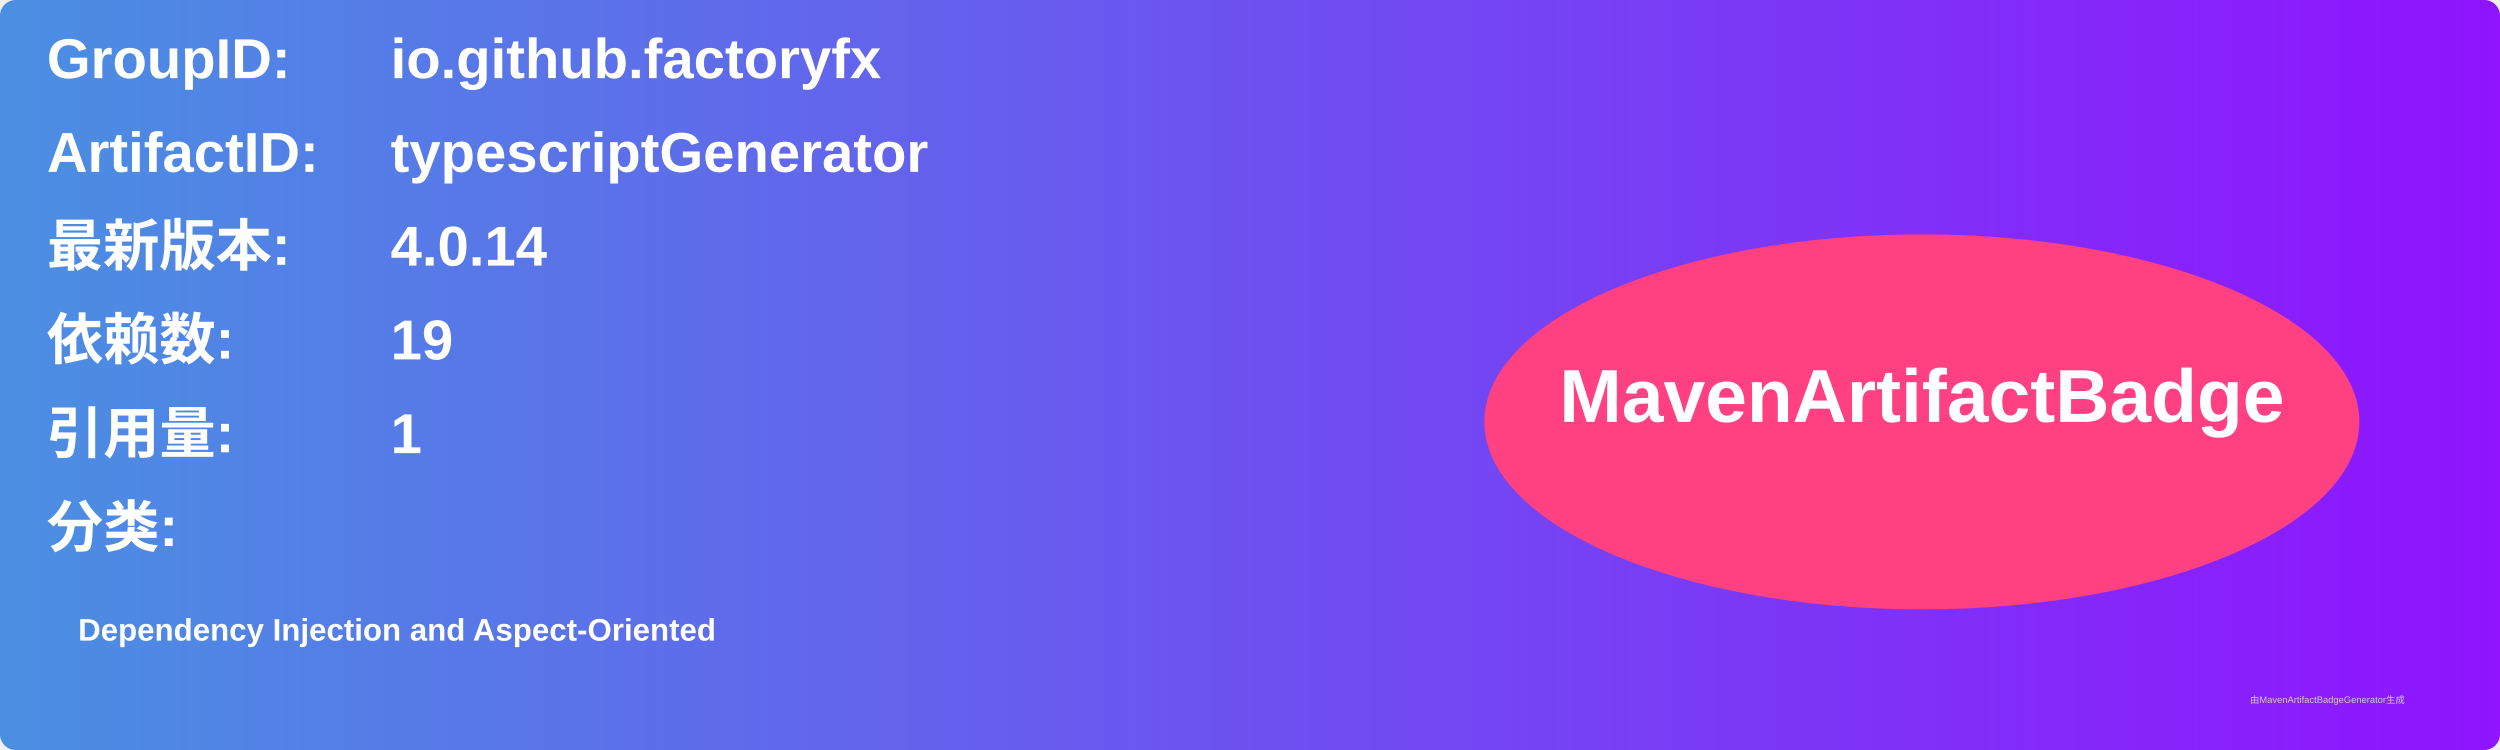
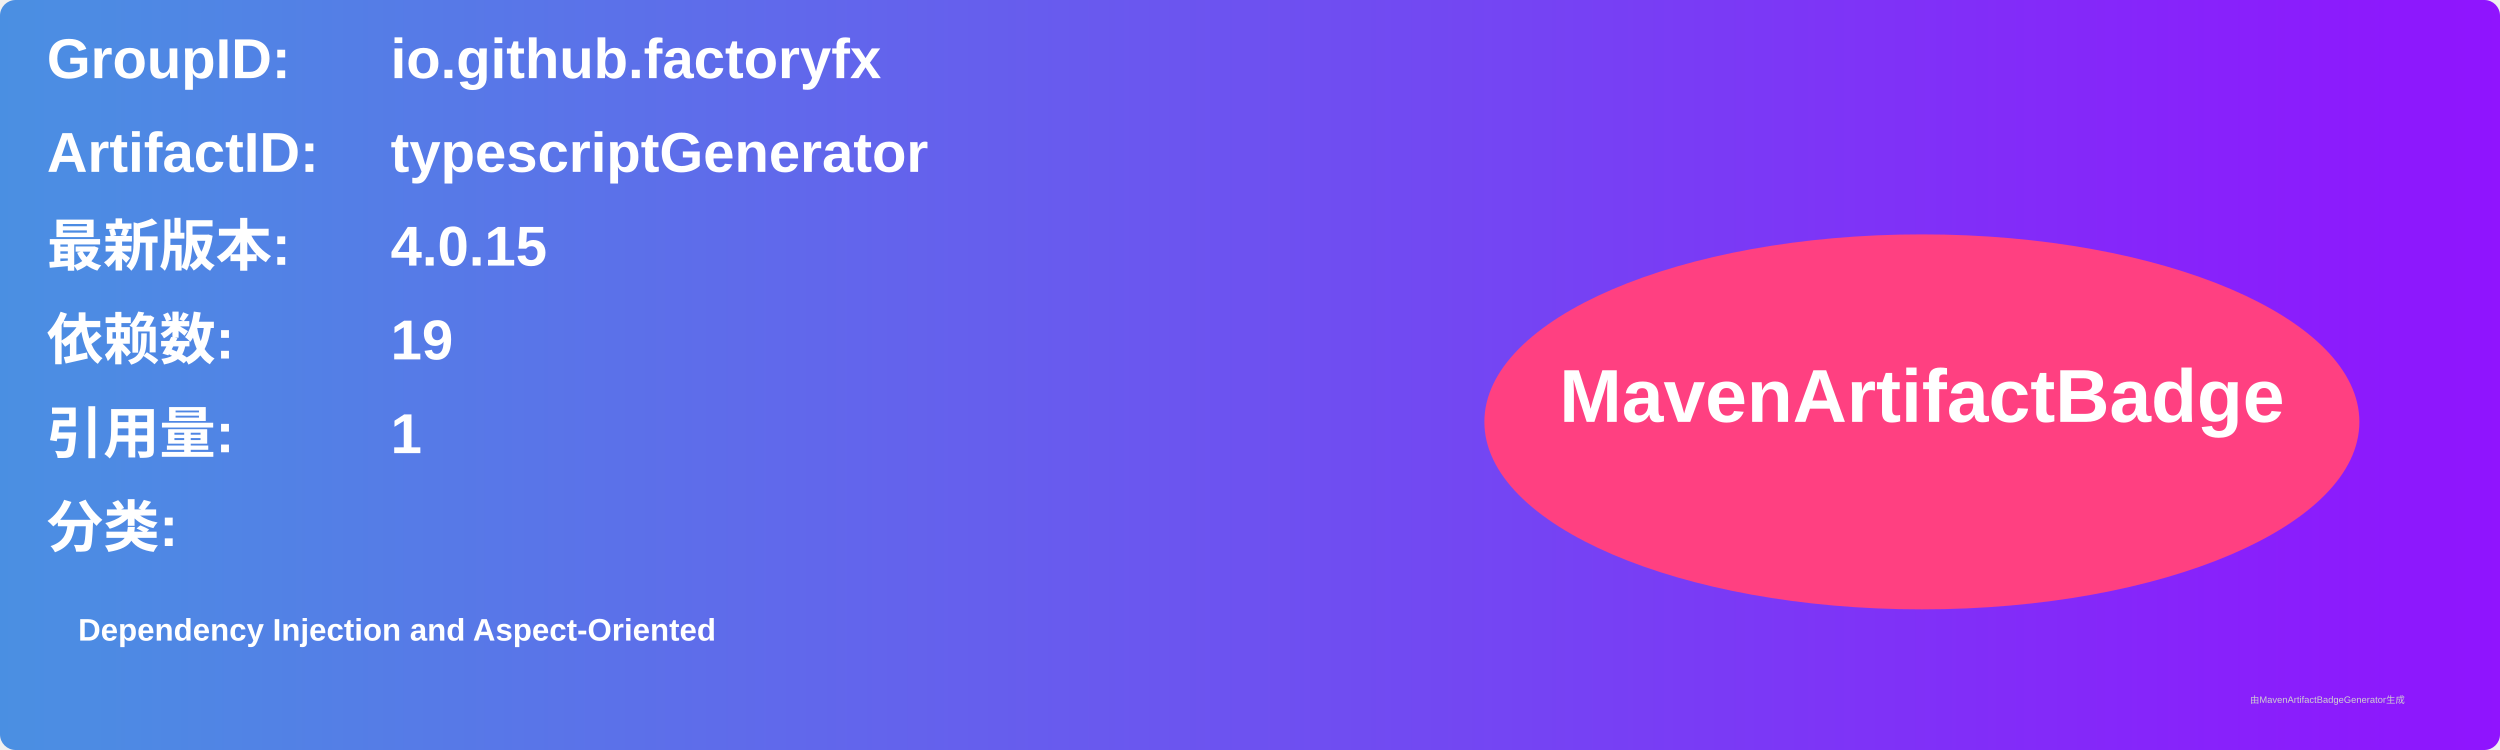
<svg xmlns="http://www.w3.org/2000/svg" width="800" height="240" viewBox="0 0 800 240">
  <linearGradient id="grad" x1="0%" y1="0%" x2="100%" y2="0%">
    <stop offset="0%" stop-color="#4a90e2" />
    <stop offset="100%" stop-color="#9013fe" />
  </linearGradient>
  <rect width="100%" height="100%" rx="5" ry="5" fill="url(#grad)" />
  <g transform="translate(15, 15)">
    <text x="0" y="10" font-family="Arial" font-size="18" fill="white" font-weight="bold" width="260">GroupID:</text>
    <text x="110" y="10" font-family="Arial" font-size="18" fill="white" font-weight="bold" width="460">io.github.factoryfx</text>
    <text x="0" y="40" font-family="Arial" font-size="18" fill="white" font-weight="bold" width="260">ArtifactID:</text>
    <text x="110" y="40" font-family="Arial" font-size="18" fill="white" font-weight="bold" width="460">typescriptGenerator</text>
    <text x="0" y="70" font-family="Arial" font-size="18" fill="white" font-weight="bold">最新版本:</text>
    <text x="110" y="70" font-family="Arial" font-size="18" fill="white" font-weight="bold">
-       <tspan font-weight="bold">4.0.14</tspan>
+       <tspan font-weight="bold">4.0.15</tspan>
    </text>
    <text x="0" y="100" font-family="Arial" font-size="18" fill="white" font-weight="bold">依赖数: </text>
    <text x="110" y="100" font-family="Arial" font-size="18" fill="white">
      <tspan font-weight="bold">19</tspan>
    </text>
    <text x="0" y="130" font-family="Arial" font-size="18" fill="white" font-weight="bold">引用量: </text>
    <text x="110" y="130" font-family="Arial" font-size="18" fill="white">
      <tspan font-weight="bold">1</tspan>
    </text>
    <text x="0" y="160" font-family="Arial" font-size="18" fill="white" font-weight="bold">分类:</text>
    <text x="10" y="190" font-family="Arial" font-size="10" fill="white">
      <tspan font-weight="bold">Dependency Injection and Aspect-Oriented</tspan>
    </text>
    <ellipse cx="600" cy="120" rx="140" ry="60" fill="#ff4081" />
    <text x="600" y="120" text-anchor="middle" font-family="Arial" font-size="24" fill="white" font-weight="bold">MavenArtifactBadge</text>
  </g>
  <text x="720" y="225" font-family="Arial" font-size="3" fill="#d0d0d0">由MavenArtifactBadgeGenerator生成</text>
</svg>
